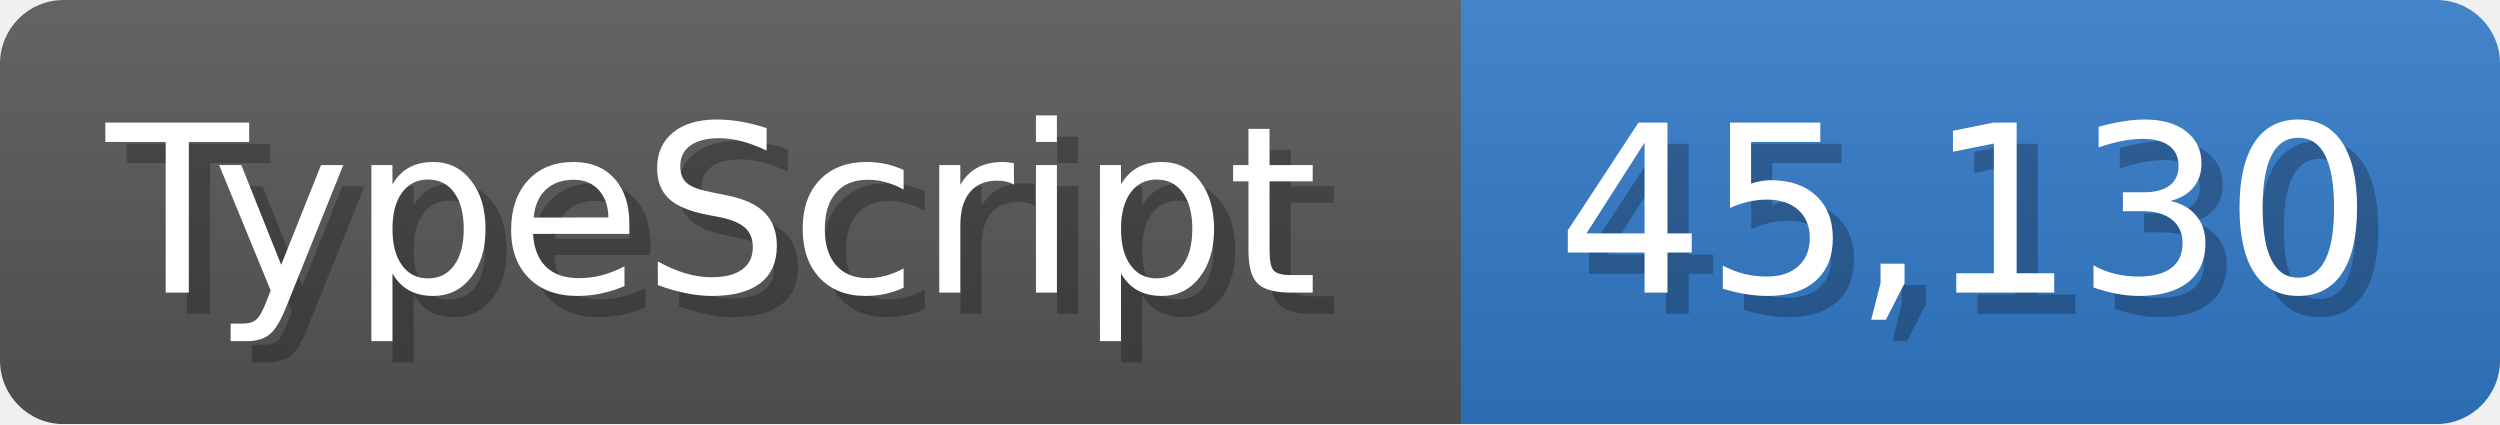
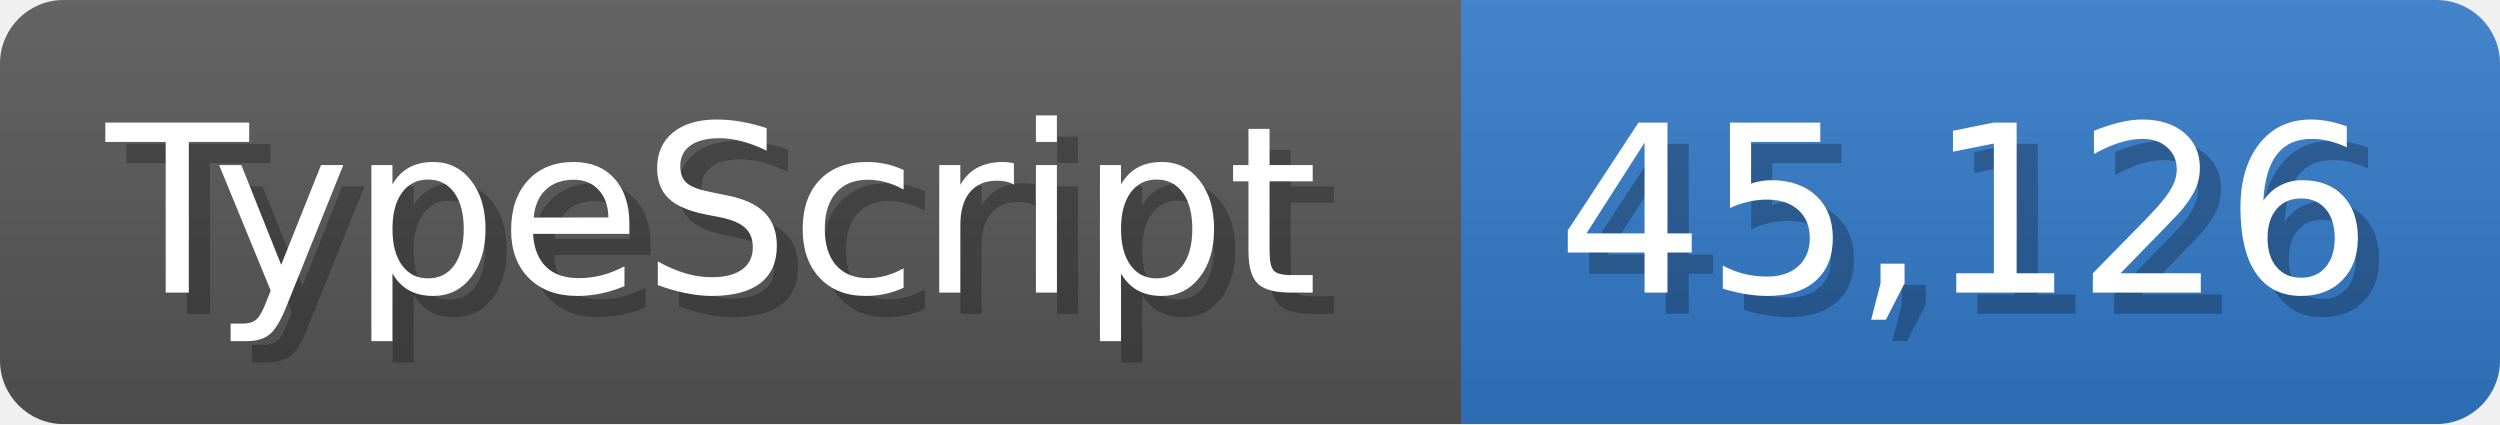
<svg xmlns="http://www.w3.org/2000/svg" width="117.9" height="20" viewBox="0 0 1179 200">
  <linearGradient id="a" x2="0" y2="100%">
    <stop offset="0" stop-opacity=".1" stop-color="#EEE" />
    <stop offset="1" stop-opacity=".1" />
  </linearGradient>
  <mask id="m">
    <rect width="1179" height="200" rx="30" fill="#FFF" />
  </mask>
  <g mask="url(#m)">
    <rect width="689" height="200" fill="#555" />
    <rect width="490" height="200" fill="#3178c6" x="689" />
    <rect width="1179" height="200" fill="url(#a)" />
  </g>
  <g fill="#fff" text-anchor="start" font-family="Verdana,DejaVu Sans,sans-serif" font-size="110">
    <text x="60" y="148" textLength="589" fill="#000" opacity="0.25">TypeScript</text>
    <text x="50" y="138" textLength="589">TypeScript</text>
-     <text x="744" y="148" textLength="390" fill="#000" opacity="0.25">45,130</text>
-     <text x="734" y="138" textLength="390">45,130</text>
+     <text x="744" y="148" textLength="390" fill="#000" opacity="0.25">45,126</text>
+     <text x="734" y="138" textLength="390">45,126</text>
  </g>
</svg>
